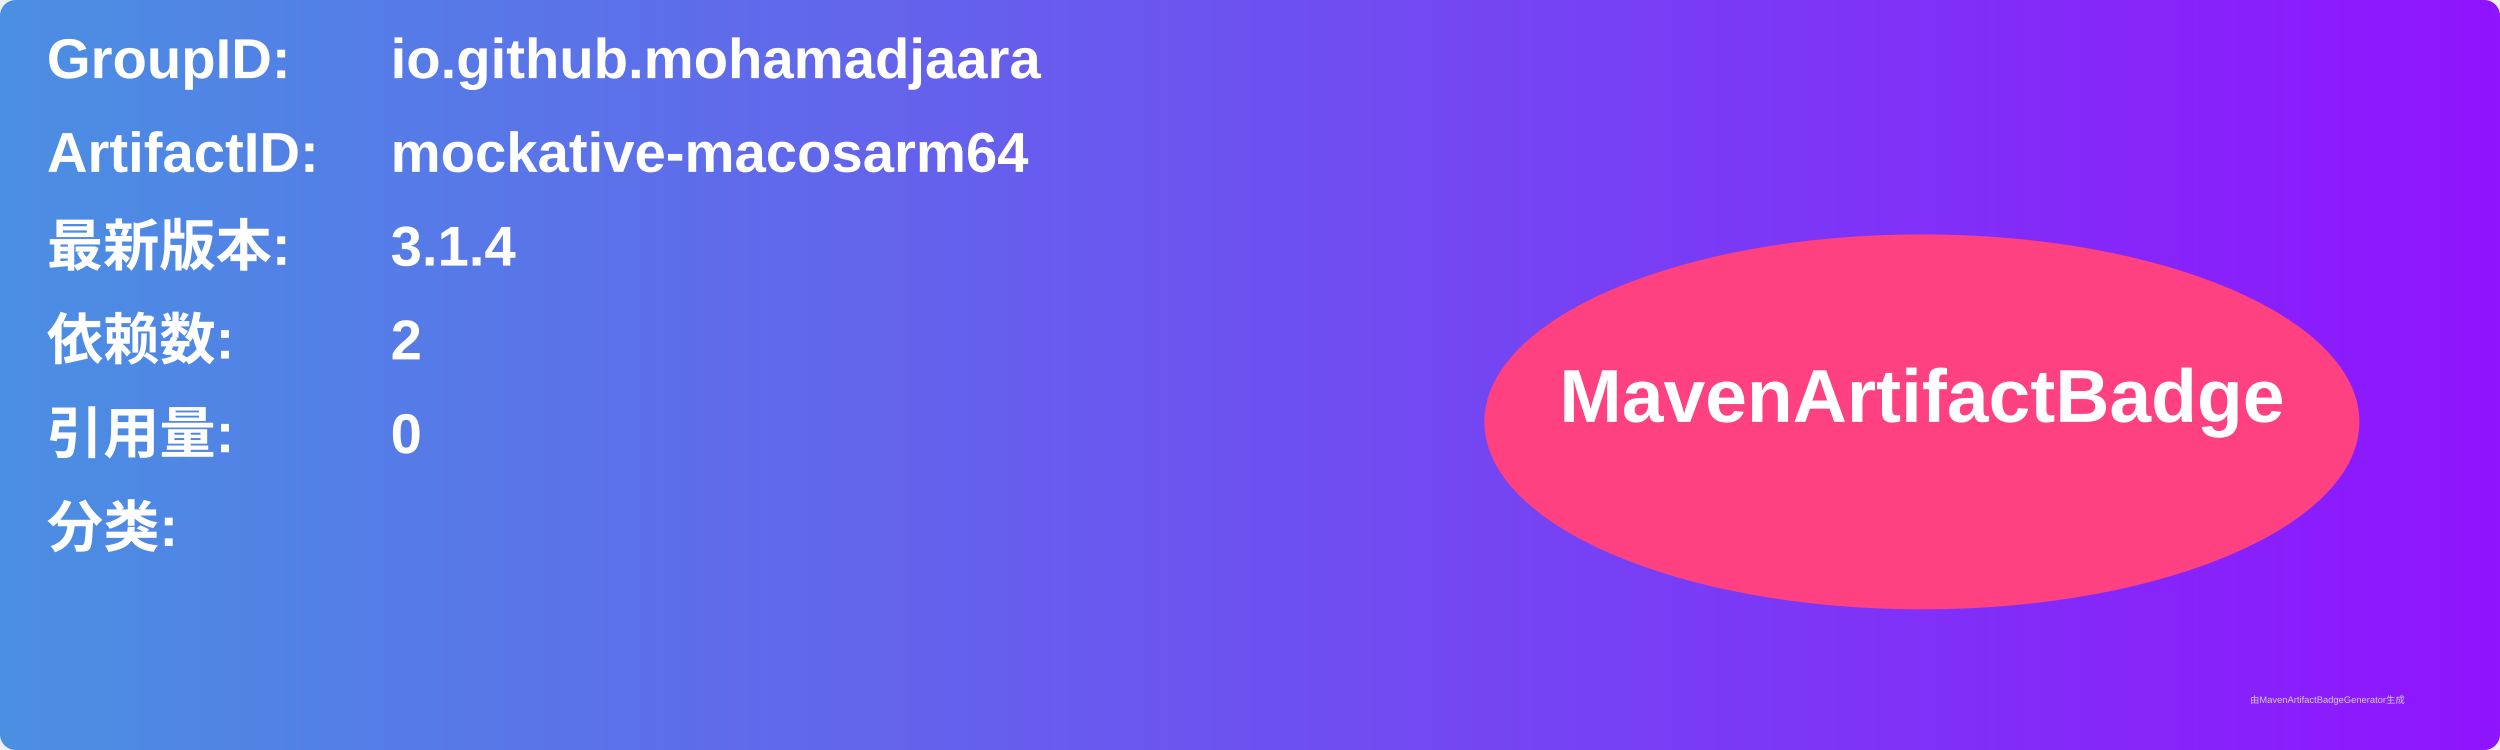
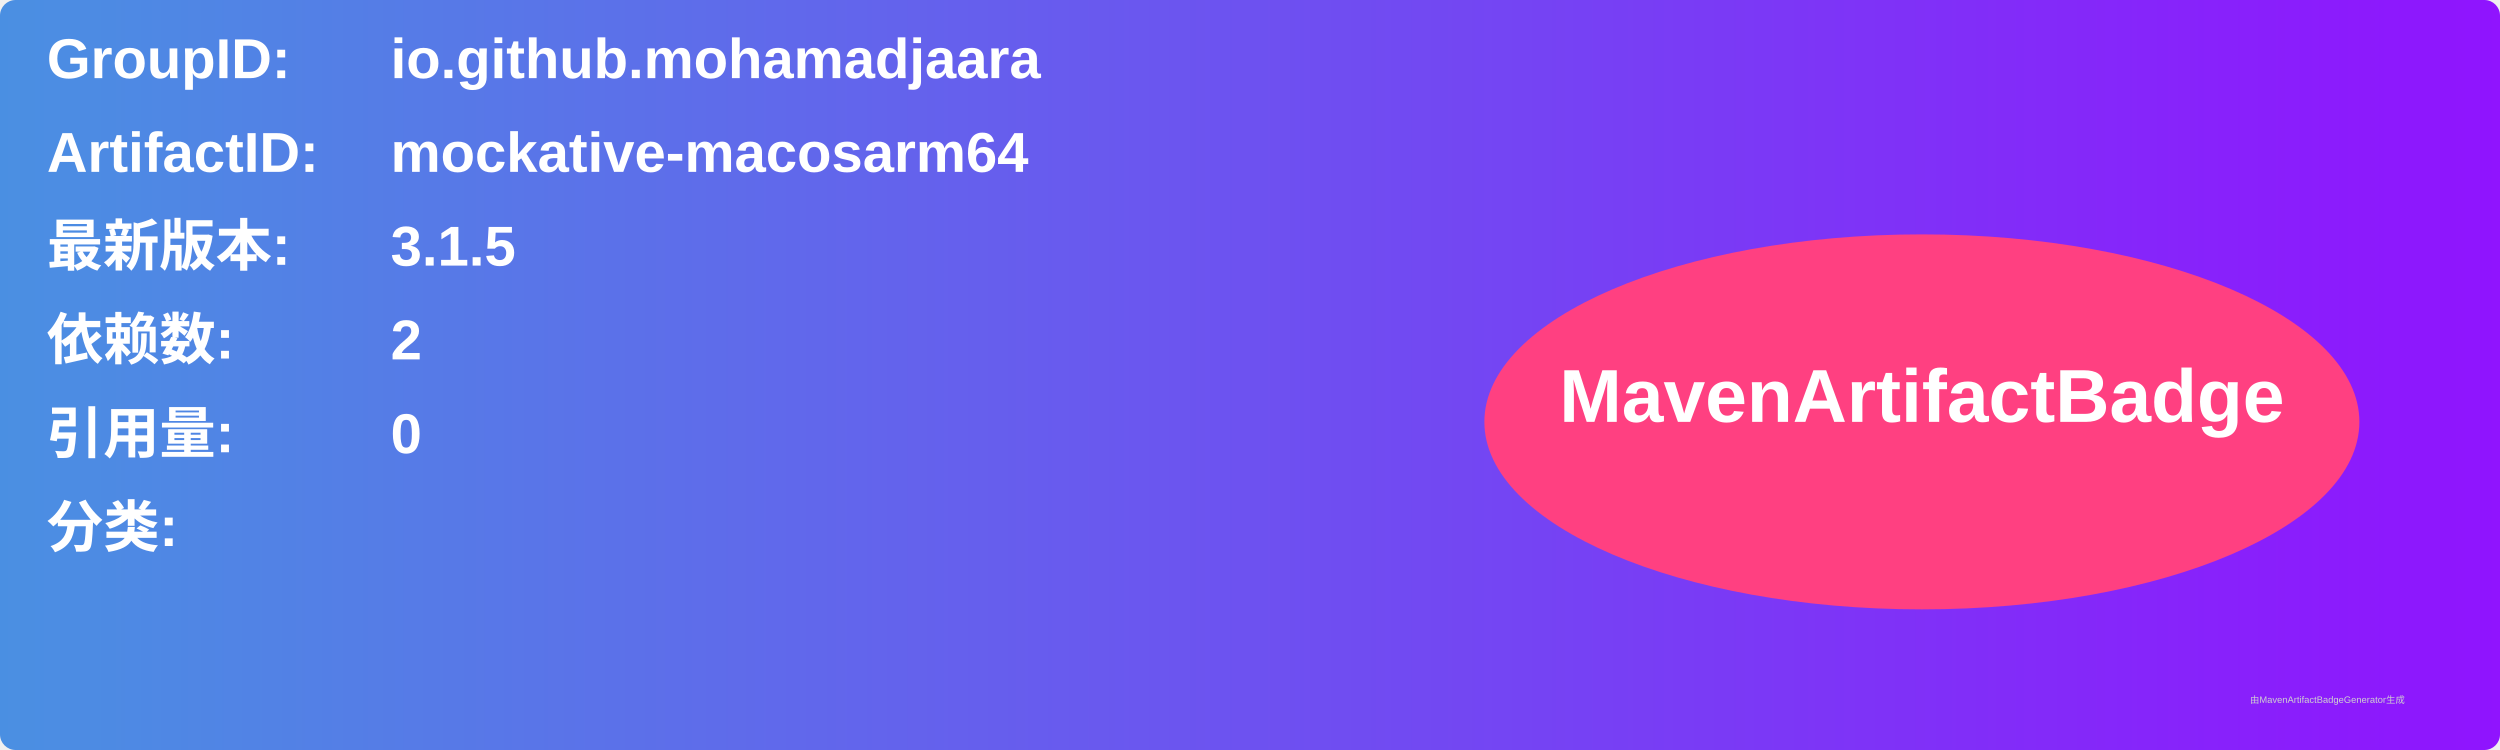
<svg xmlns="http://www.w3.org/2000/svg" width="800" height="240" viewBox="0 0 800 240">
  <linearGradient id="grad" x1="0%" y1="0%" x2="100%" y2="0%">
    <stop offset="0%" stop-color="#4a90e2" />
    <stop offset="100%" stop-color="#9013fe" />
  </linearGradient>
  <rect width="100%" height="100%" rx="5" ry="5" fill="url(#grad)" />
  <g transform="translate(15, 15)">
    <text x="0" y="10" font-family="Arial" font-size="18" fill="white" font-weight="bold" width="260">GroupID:</text>
    <text x="110" y="10" font-family="Arial" font-size="18" fill="white" font-weight="bold" width="460">io.github.mohamadjaara</text>
    <text x="0" y="40" font-family="Arial" font-size="18" fill="white" font-weight="bold" width="260">ArtifactID:</text>
    <text x="110" y="40" font-family="Arial" font-size="18" fill="white" font-weight="bold" width="460">mockative-macosarm64</text>
    <text x="0" y="70" font-family="Arial" font-size="18" fill="white" font-weight="bold">最新版本:</text>
    <text x="110" y="70" font-family="Arial" font-size="18" fill="white" font-weight="bold">
-       <tspan font-weight="bold">3.1.4</tspan>
+       <tspan font-weight="bold">3.1.5</tspan>
    </text>
    <text x="0" y="100" font-family="Arial" font-size="18" fill="white" font-weight="bold">依赖数: </text>
    <text x="110" y="100" font-family="Arial" font-size="18" fill="white">
      <tspan font-weight="bold">2</tspan>
    </text>
    <text x="0" y="130" font-family="Arial" font-size="18" fill="white" font-weight="bold">引用量: </text>
    <text x="110" y="130" font-family="Arial" font-size="18" fill="white">
      <tspan font-weight="bold">0</tspan>
    </text>
    <text x="0" y="160" font-family="Arial" font-size="18" fill="white" font-weight="bold">分类:</text>
    <text x="10" y="190" font-family="Arial" font-size="10" fill="white">
      <tspan font-weight="bold" />
    </text>
    <ellipse cx="600" cy="120" rx="140" ry="60" fill="#ff4081" />
    <text x="600" y="120" text-anchor="middle" font-family="Arial" font-size="24" fill="white" font-weight="bold">MavenArtifactBadge</text>
  </g>
  <text x="720" y="225" font-family="Arial" font-size="3" fill="#d0d0d0">由MavenArtifactBadgeGenerator生成</text>
</svg>
